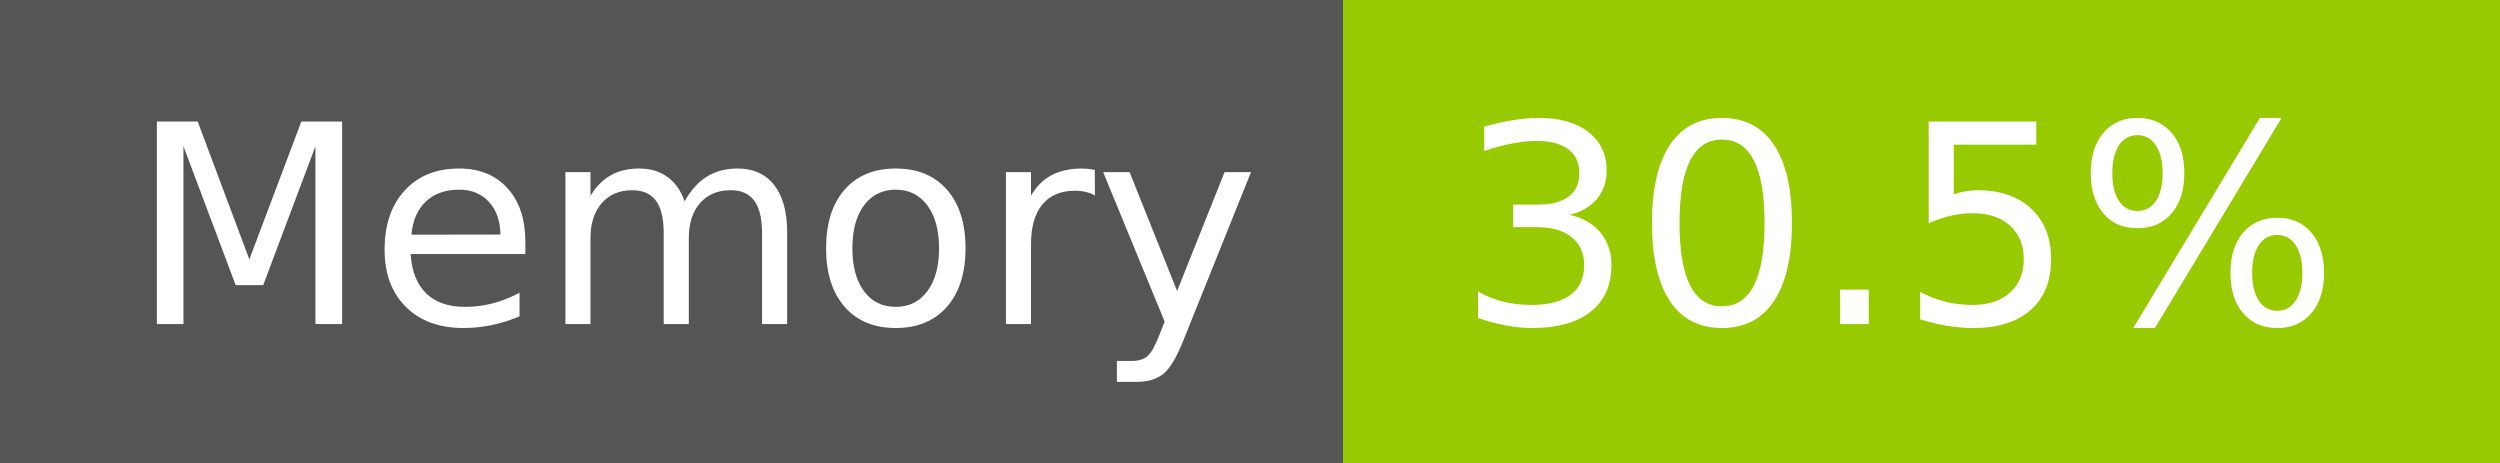
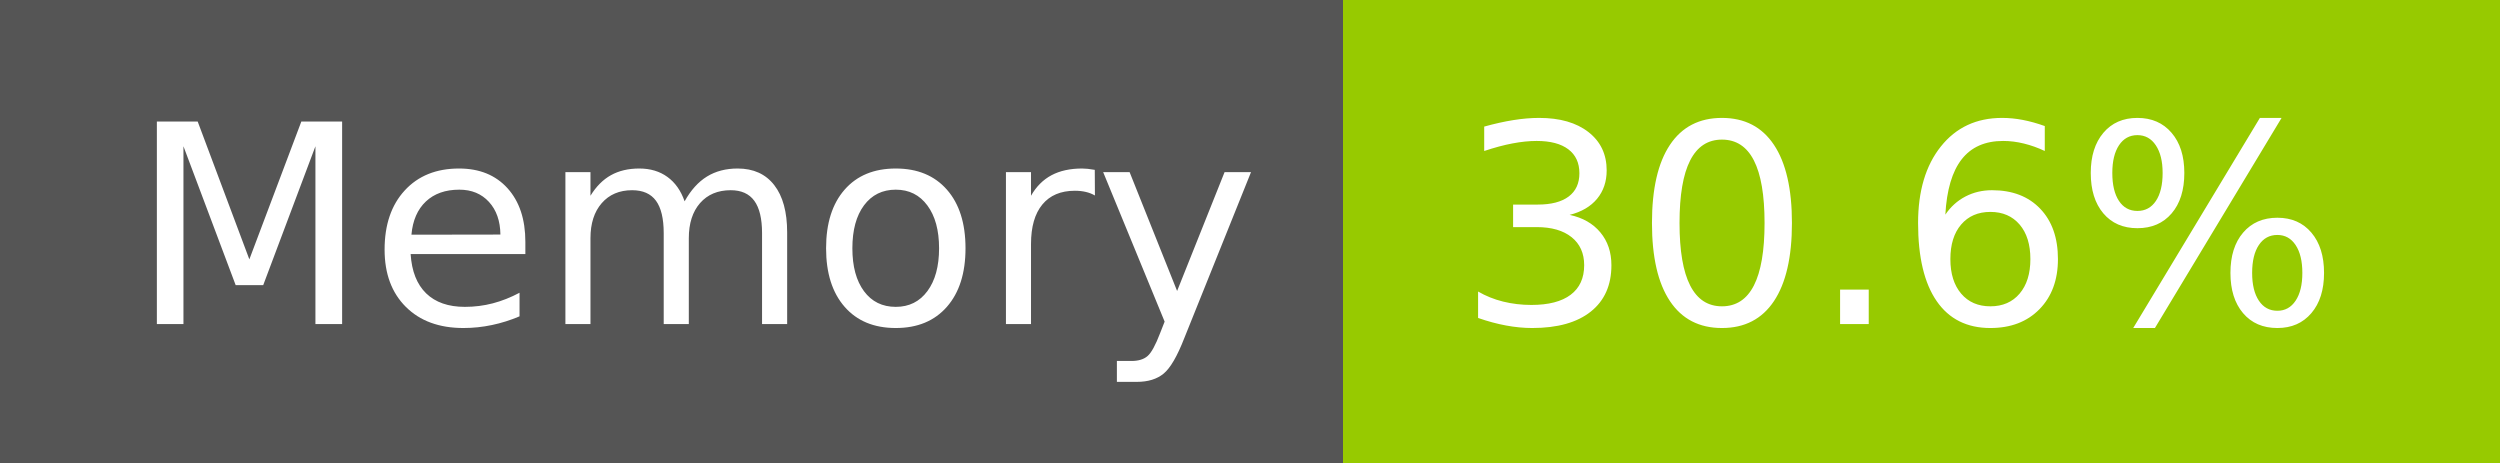
- <svg xmlns="http://www.w3.org/2000/svg" width="108" height="20" role="img" aria-label="Memory: 30.5%">
+ <svg xmlns="http://www.w3.org/2000/svg" width="108" height="20" role="img" aria-label="Memory: 30.6%">
  <g shape-rendering="crispEdges">
    <rect width="58" height="20" fill="#555" />
    <rect x="58" width="50" height="20" fill="#97ca00" />
  </g>
  <g fill="#fff" text-anchor="middle" font-family="Verdana,Geneva,DejaVu Sans,sans-serif" text-rendering="geometricPrecision" font-size="120">
    <text x="300" y="140" transform="scale(.1)" fill="#fff" textLength="466">Memory</text>
-     <text x="820" y="140" transform="scale(.1)" fill="#fff" textLength="390">30.5%</text>
+     <text x="820" y="140" transform="scale(.1)" fill="#fff" textLength="390">30.6%</text>
  </g>
</svg>
